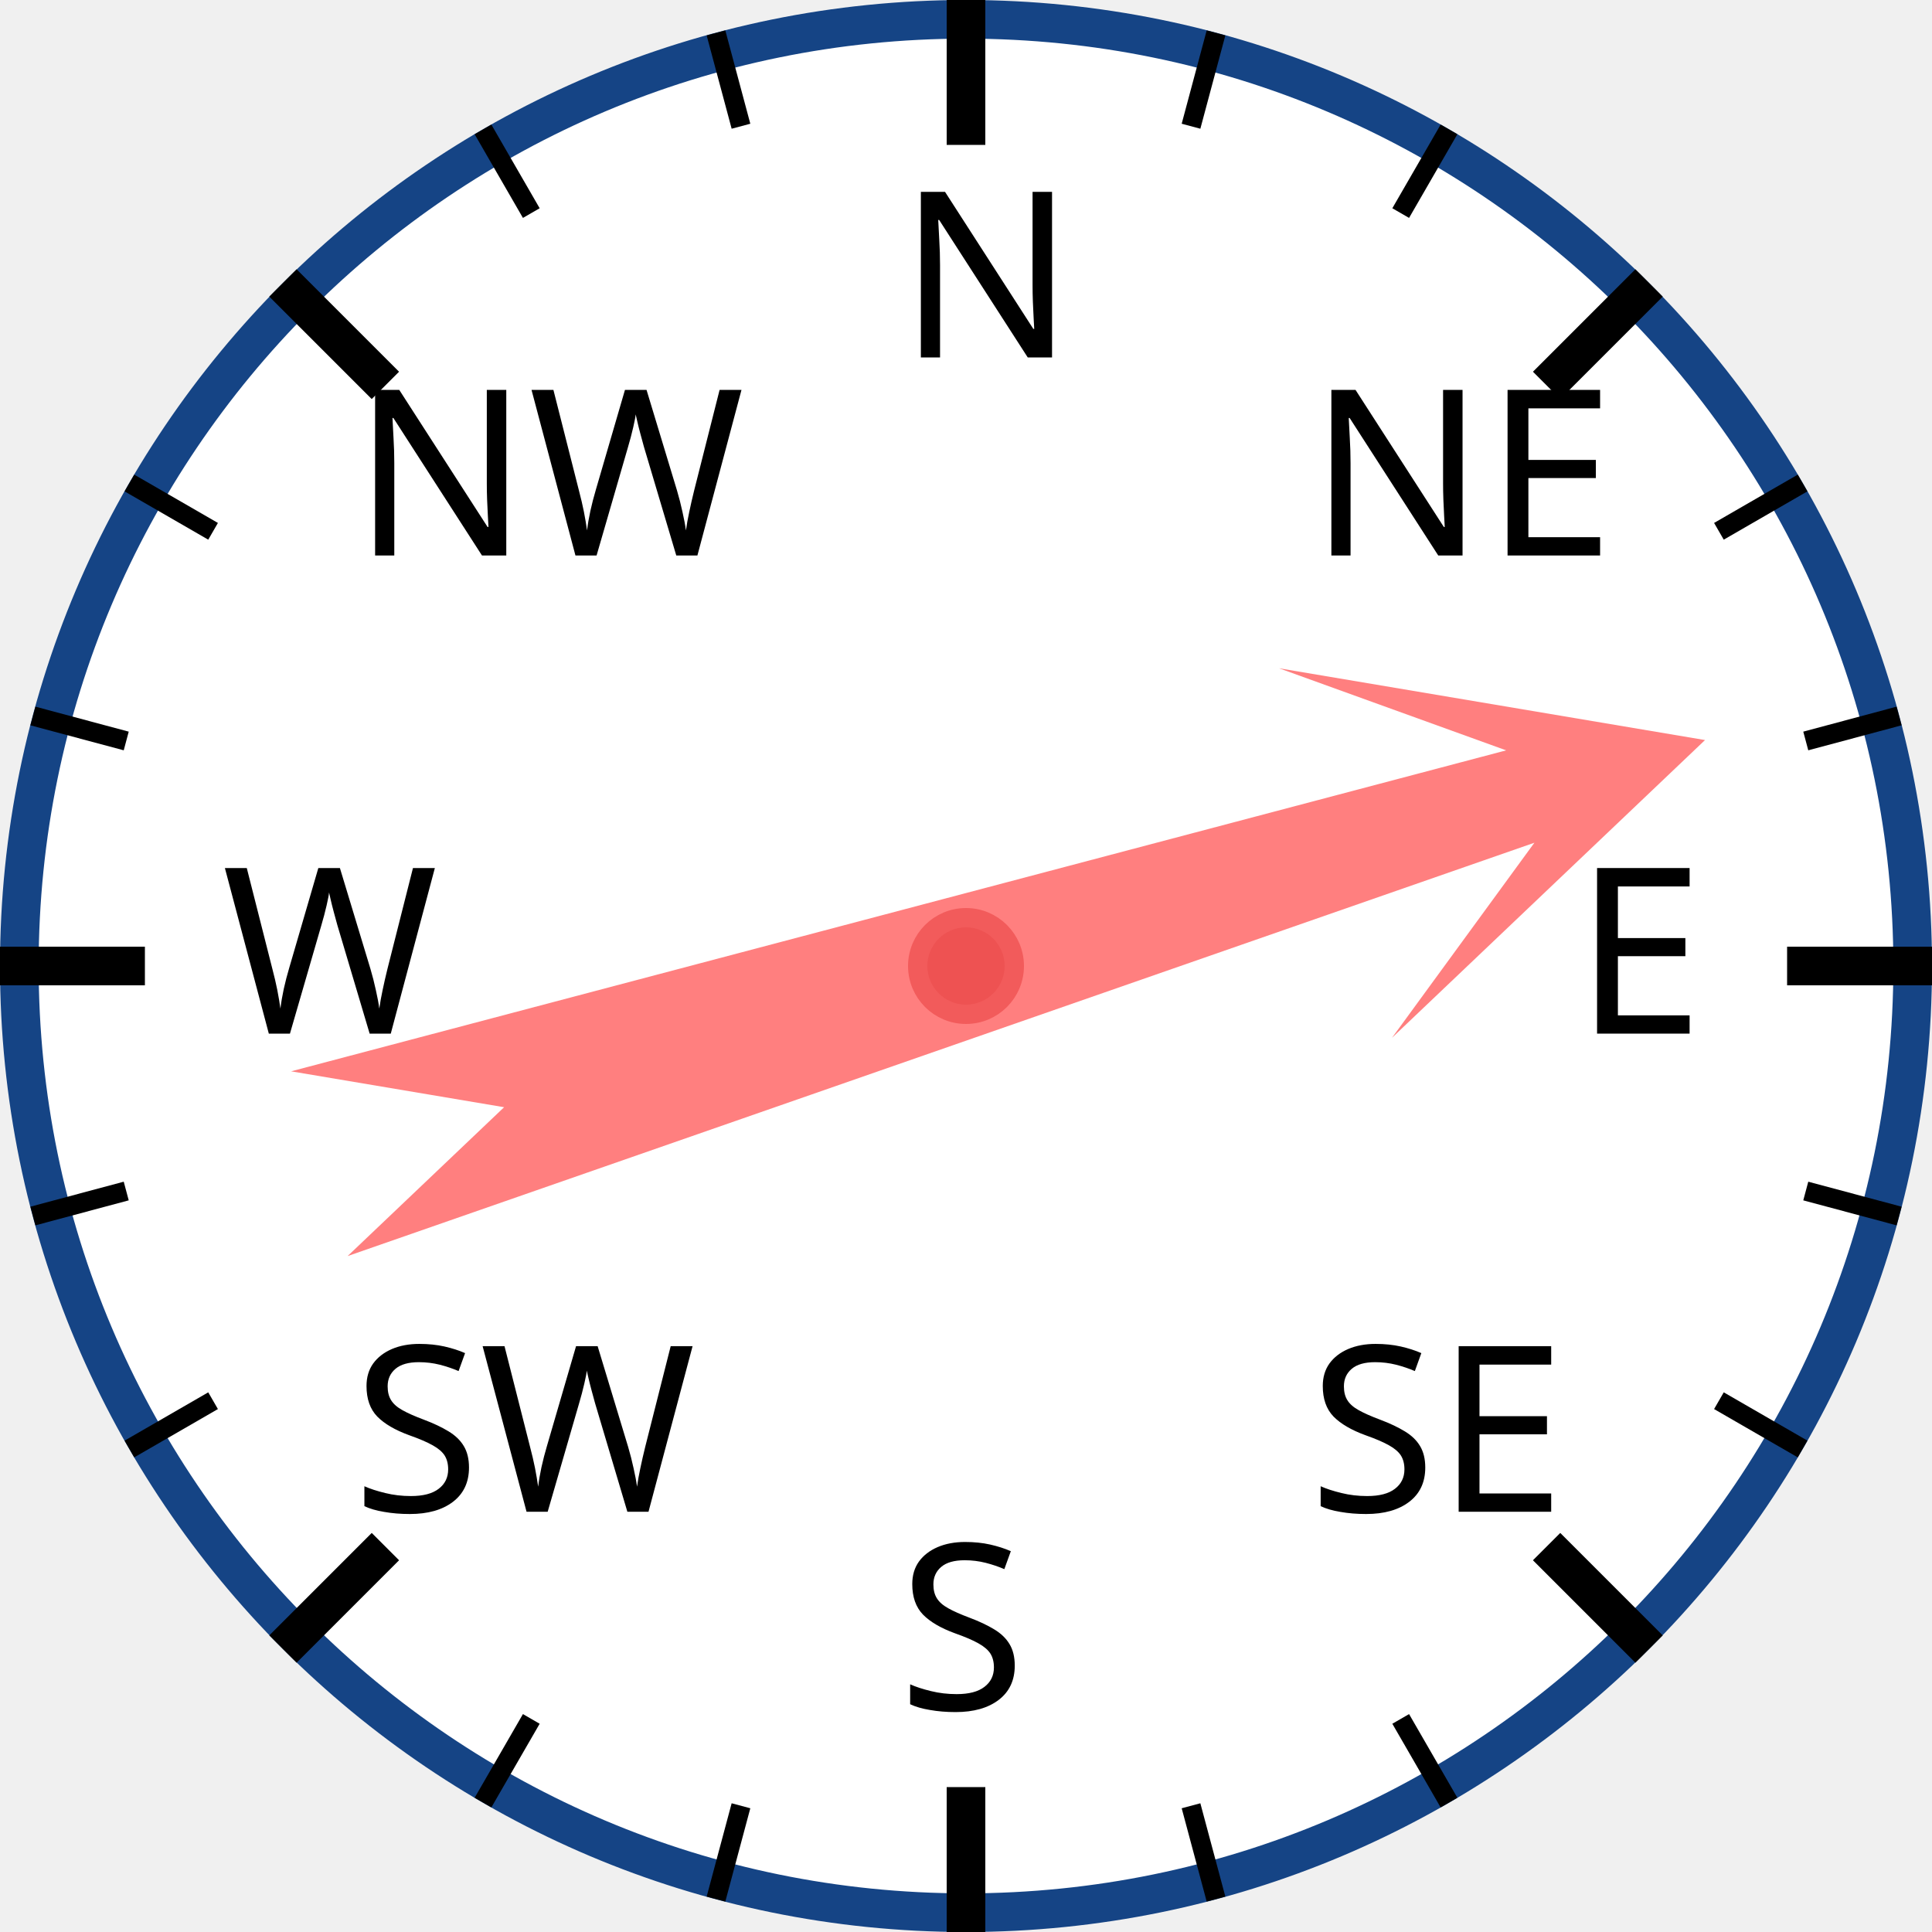
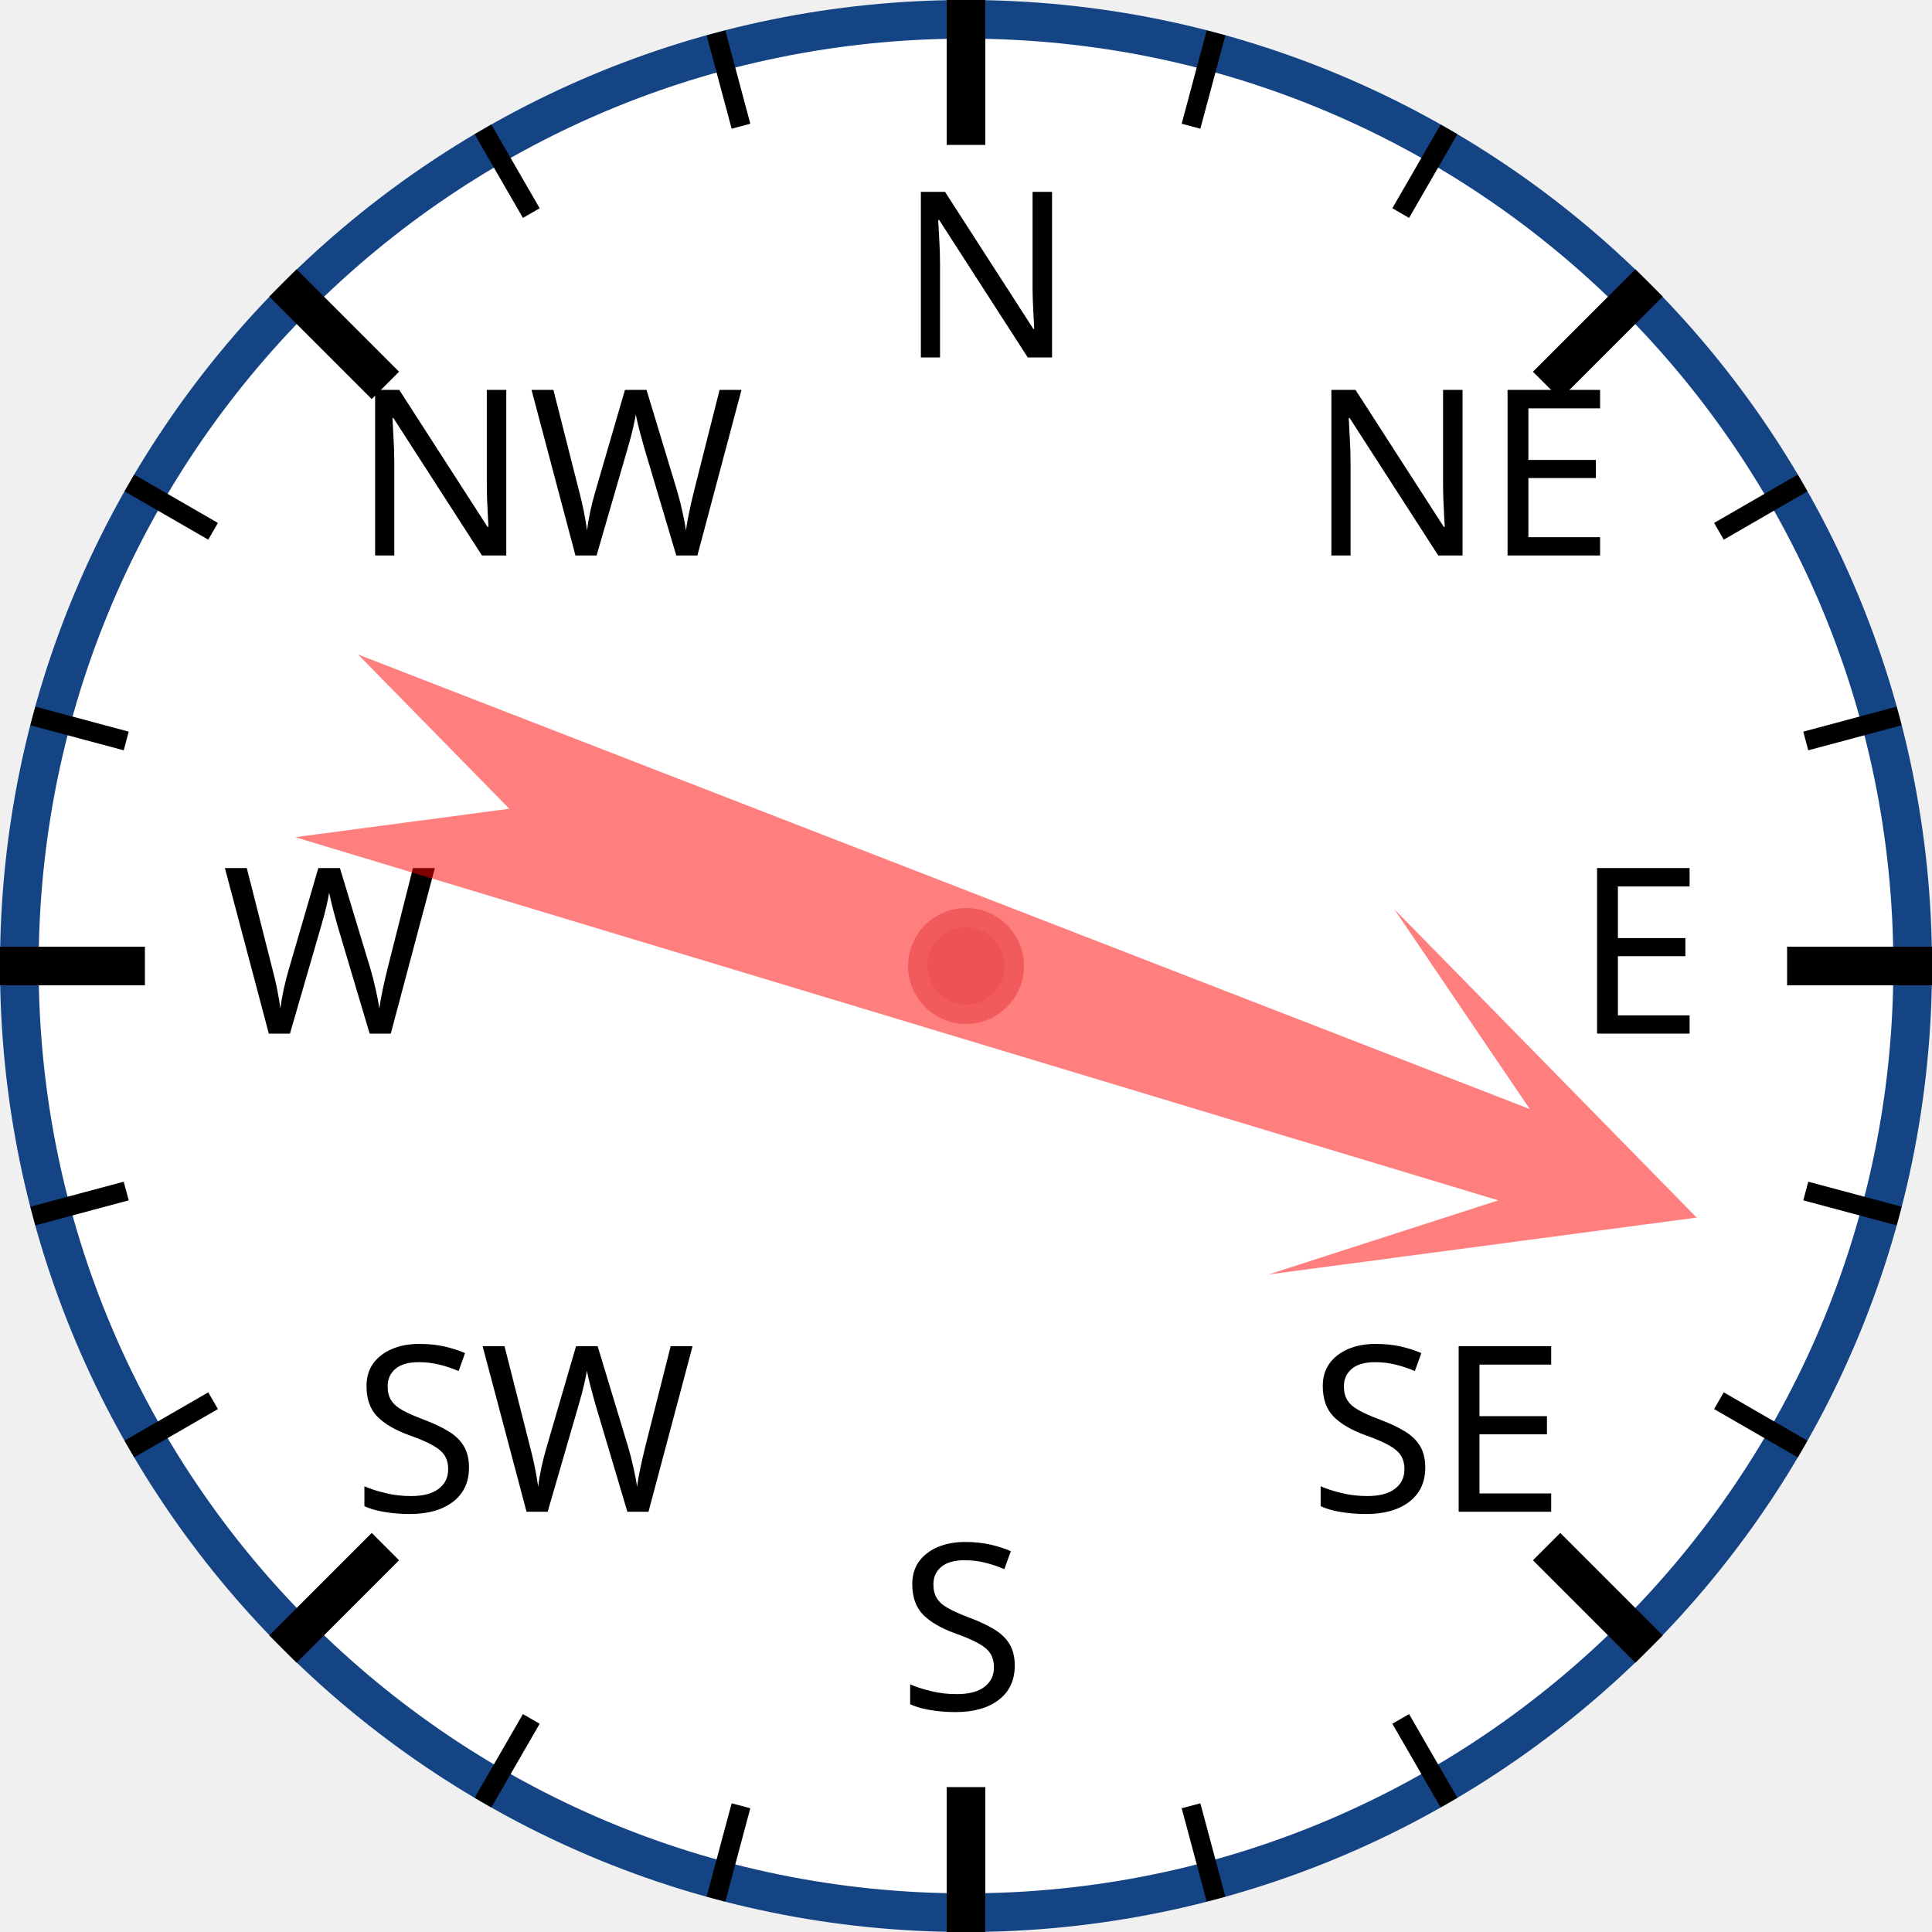
<svg xmlns="http://www.w3.org/2000/svg" width="120px" height="120px" viewBox="0 0 200 200">
  <circle cx="100" cy="100" r="98" style="fill: white; stroke: #154485; stroke-width: 4;" />
  <text x="93.0" y="37.0" style="font-family: sans-serif; font-size: 18pt;">N</text>
  <line x1="100.0" y1="0.0" x2="100.0" y2="15.0" style="stroke: black; stroke-width: 4;" />
  <line x1="74.118" y1="3.407" x2="76.706" y2="13.067" style="stroke: black; stroke-width: 2;" />
  <line x1="50" y1="13.397" x2="55" y2="22.058" style="stroke: black; stroke-width: 2;" />
  <text x="36.503" y="57.503" style="font-family: sans-serif; font-size: 18pt;">NW</text>
  <line x1="29.289" y1="29.289" x2="39.896" y2="39.896" style="stroke: black; stroke-width: 4;" />
  <line x1="13.397" y1="50" x2="22.058" y2="55" style="stroke: black; stroke-width: 2;" />
  <line x1="3.407" y1="74.118" x2="13.067" y2="76.706" style="stroke: black; stroke-width: 2;" />
  <text x="23.0" y="107.0" style="font-family: sans-serif; font-size: 18pt;">W</text>
  <line x1="0.0" y1="100.0" x2="15.0" y2="100.0" style="stroke: black; stroke-width: 4;" />
  <line x1="3.407" y1="125.882" x2="13.067" y2="123.294" style="stroke: black; stroke-width: 2;" />
  <line x1="13.397" y1="150" x2="22.058" y2="145" style="stroke: black; stroke-width: 2;" />
  <text x="36.503" y="156.497" style="font-family: sans-serif; font-size: 18pt;">SW</text>
  <line x1="29.289" y1="170.711" x2="39.896" y2="160.104" style="stroke: black; stroke-width: 4;" />
  <line x1="50" y1="186.603" x2="55" y2="177.942" style="stroke: black; stroke-width: 2;" />
  <line x1="74.118" y1="196.593" x2="76.706" y2="186.933" style="stroke: black; stroke-width: 2;" />
  <text x="93" y="177.0" style="font-family: sans-serif; font-size: 18pt;">S</text>
  <line x1="100" y1="200.0" x2="100" y2="185.0" style="stroke: black; stroke-width: 4;" />
  <line x1="125.882" y1="196.593" x2="123.294" y2="186.933" style="stroke: black; stroke-width: 2;" />
  <line x1="150.0" y1="186.603" x2="145.0" y2="177.942" style="stroke: black; stroke-width: 2;" />
  <text x="135.497" y="156.497" style="font-family: sans-serif; font-size: 18pt;">SE</text>
  <line x1="170.711" y1="170.711" x2="160.104" y2="160.104" style="stroke: black; stroke-width: 4;" />
  <line x1="186.603" y1="150" x2="177.942" y2="145" style="stroke: black; stroke-width: 2;" />
  <line x1="196.593" y1="125.882" x2="186.933" y2="123.294" style="stroke: black; stroke-width: 2;" />
  <text x="163.0" y="107" style="font-family: sans-serif; font-size: 18pt;">E</text>
  <line x1="200.0" y1="100" x2="185.0" y2="100" style="stroke: black; stroke-width: 4;" />
  <line x1="196.593" y1="74.118" x2="186.933" y2="76.706" style="stroke: black; stroke-width: 2;" />
  <line x1="186.603" y1="50" x2="177.942" y2="55" style="stroke: black; stroke-width: 2;" />
  <text x="135.497" y="57.503" style="font-family: sans-serif; font-size: 18pt;">NE</text>
  <line x1="170.711" y1="29.289" x2="160.104" y2="39.896" style="stroke: black; stroke-width: 4;" />
  <line x1="150" y1="13.397" x2="145" y2="22.058" style="stroke: black; stroke-width: 2;" />
  <line x1="125.882" y1="3.407" x2="123.294" y2="13.067" style="stroke: black; stroke-width: 2;" />
-   <polygon points="100 20 120 60 105 40 110 170 100 150 90 170 95 40 80 60" style="fill: red; fill-opacity: 0.5;" transform="rotate(73,100,100)" />
+   <polygon points="100 20 120 60 105 40 110 170 100 150 90 170 95 40 80 60" style="fill: red; fill-opacity: 0.5;" transform="rotate(109,100,100)" />
  <circle cx="100" cy="100" r="5" style="fill: #EE5252; stroke: #F25B5B; stroke-width: 2;" />
</svg>
